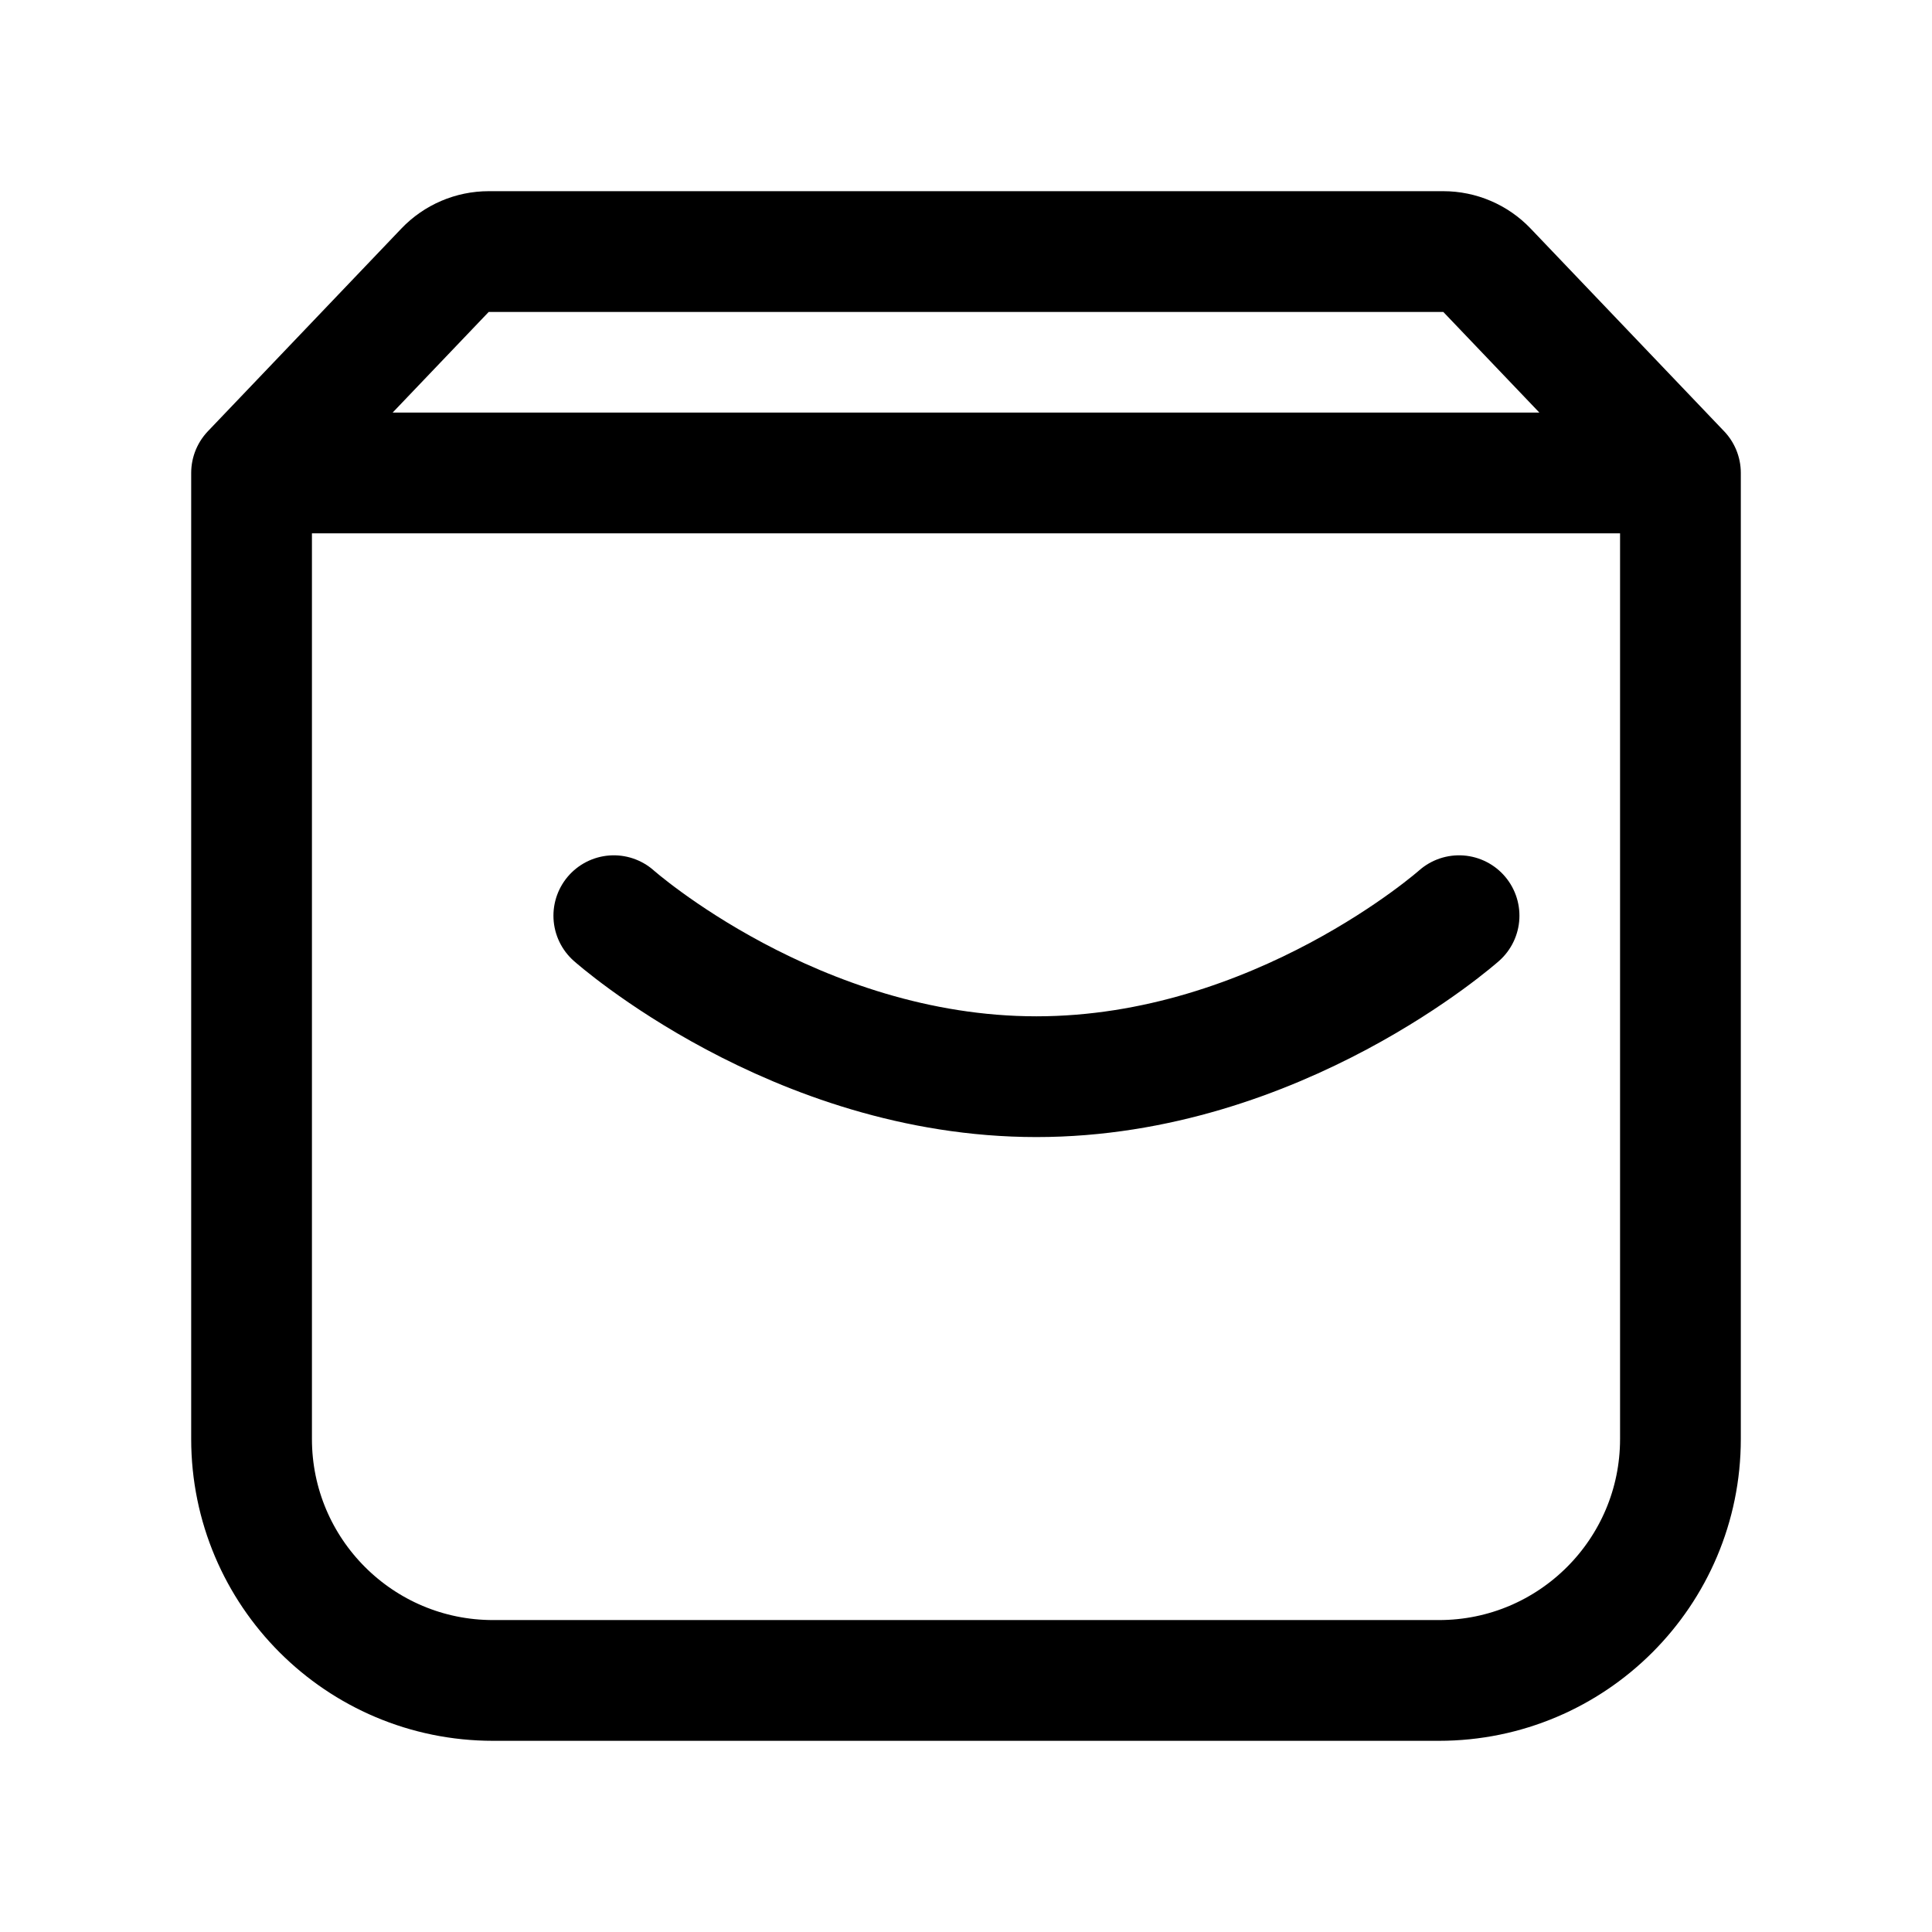
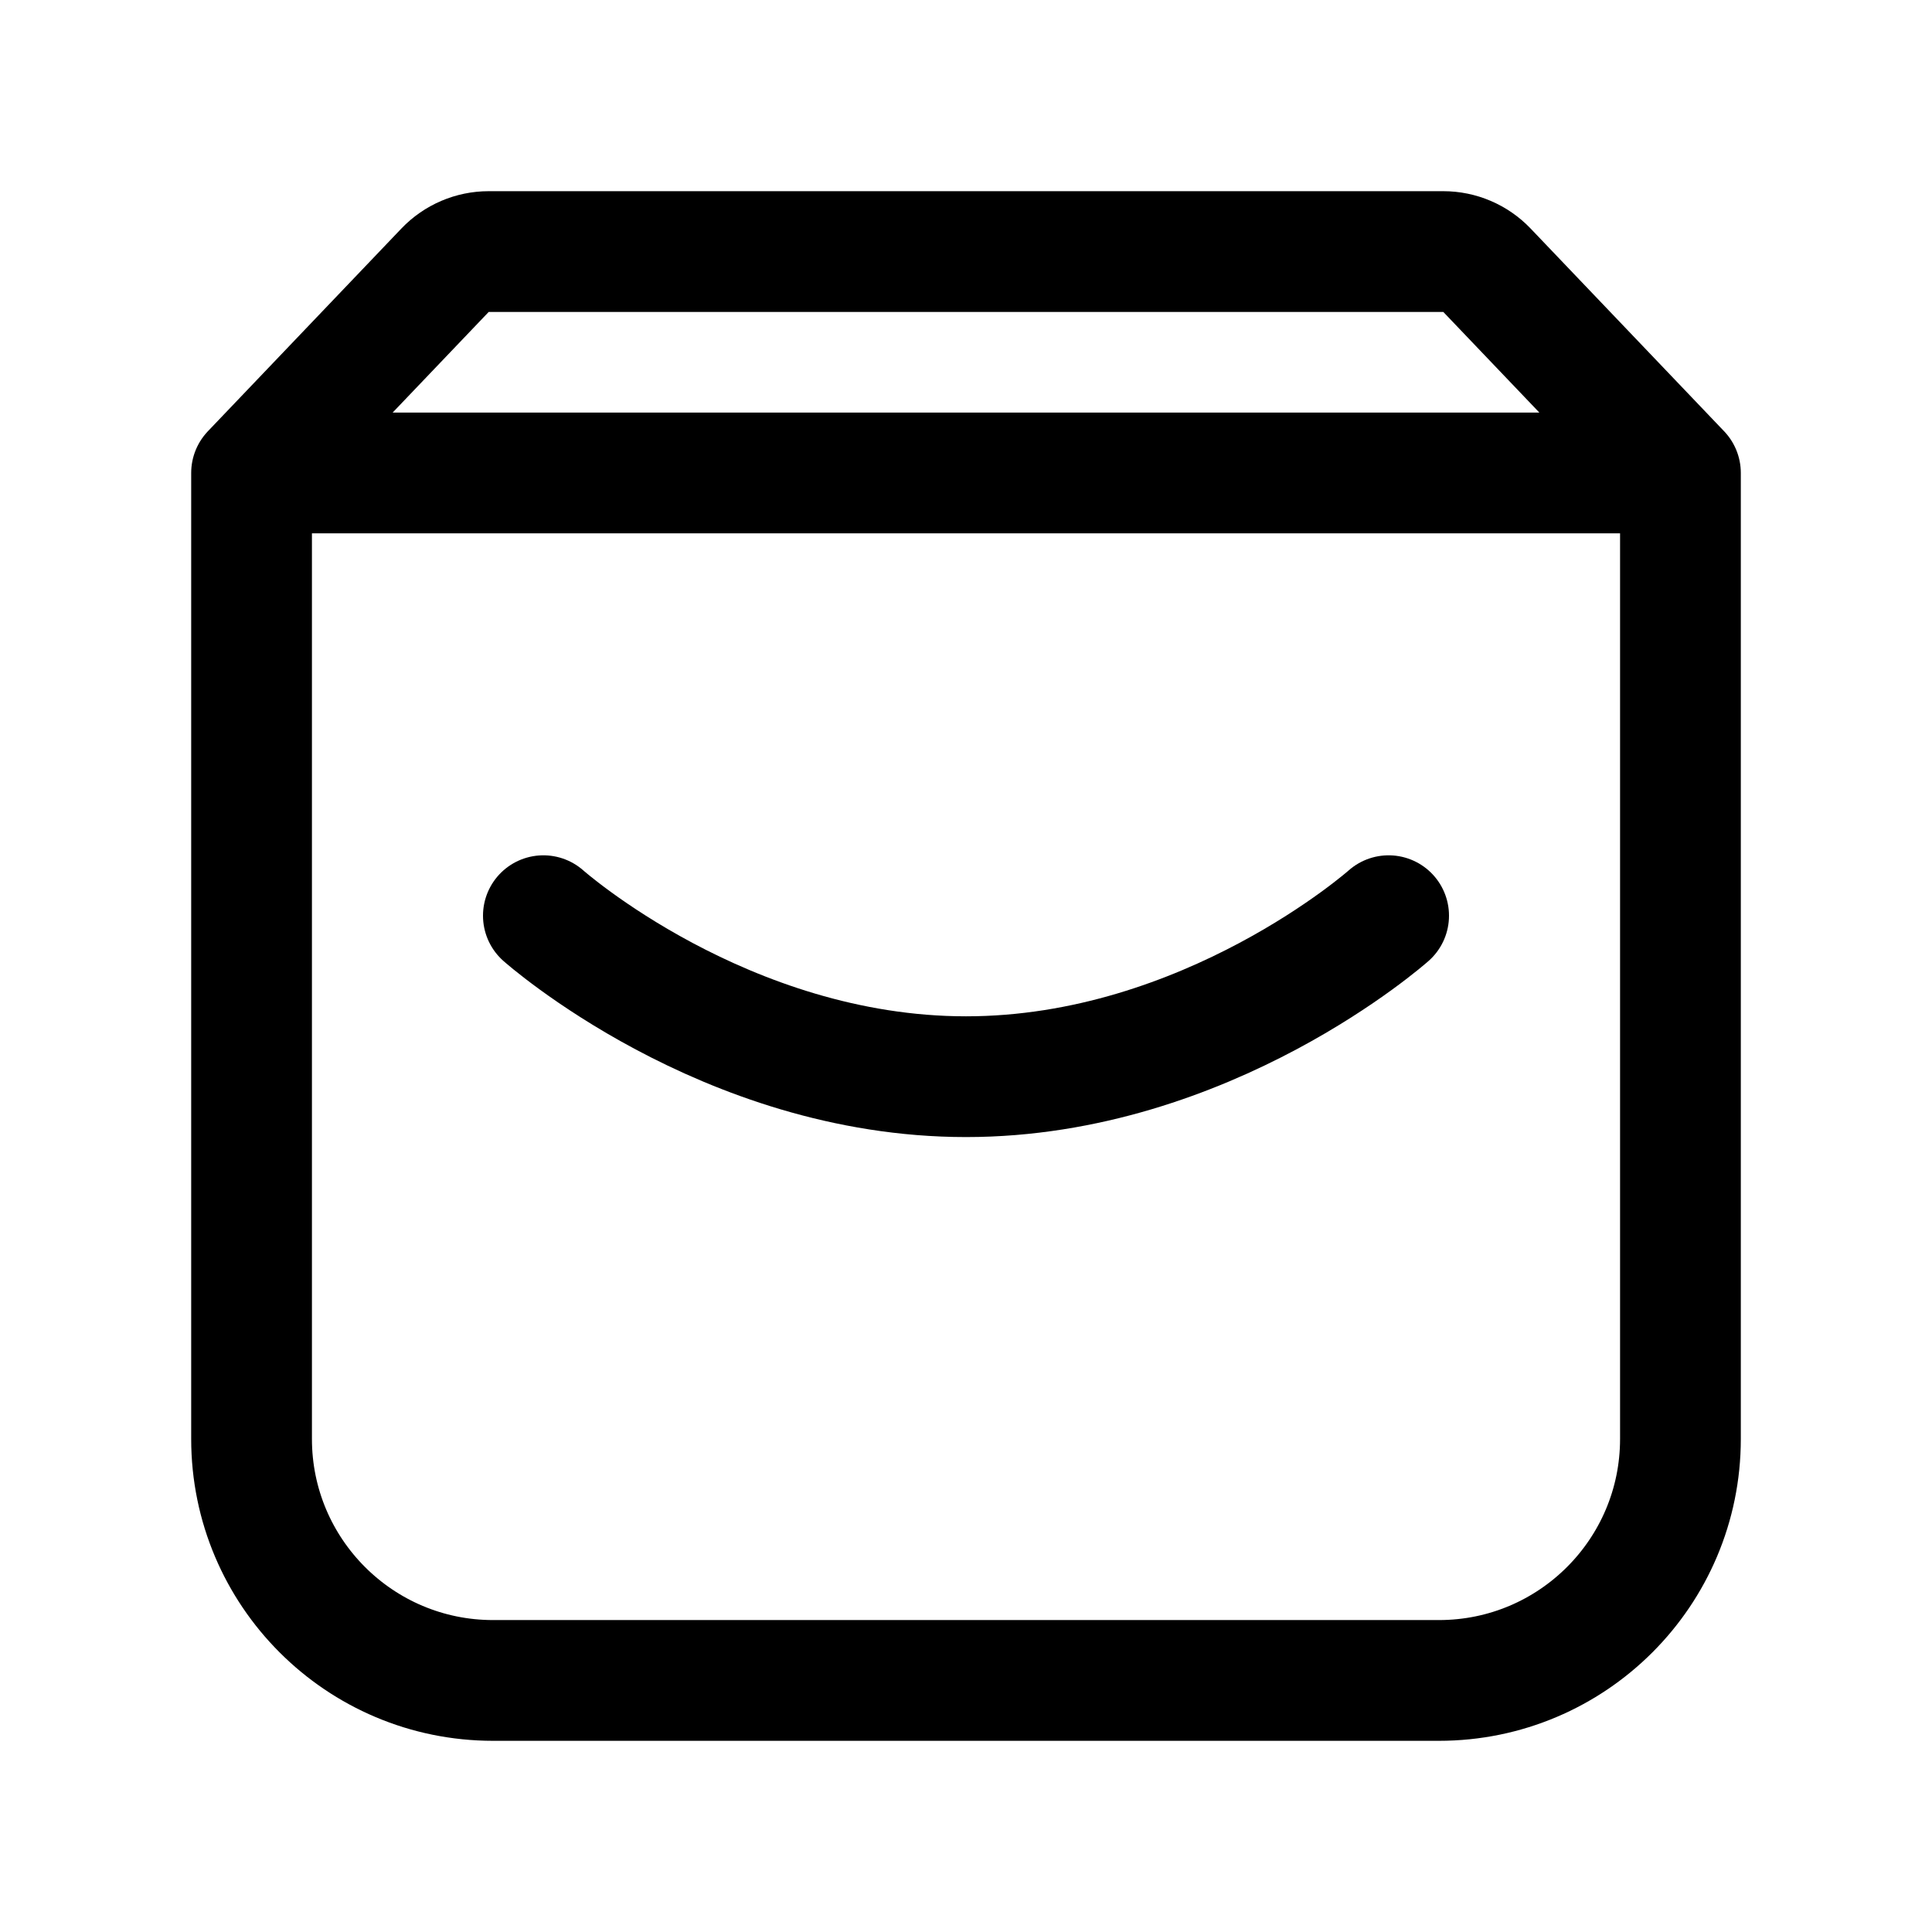
<svg xmlns="http://www.w3.org/2000/svg" width="192" height="192" fill="none">
  <path d="m167 47-19.227-20.143a6 6 0 0 0-4.34-1.857H48.567a6 6 0 0 0-4.34 1.857L25 47v96c0 13.255 10.745 24 24 24h94c13.255 0 24-10.745 24-24V47ZM25 47h142" stroke-width="12" stroke-linecap="round" stroke-linejoin="round" stroke="#000" />
-   <path d="M61 91s18 16 42 16 42-16 42-16" stroke-width="12" stroke-linecap="round" stroke-linejoin="round" stroke="#000" />
+   <path d="M54 91s18 16 42 16 42-16 42-16" stroke-width="12" stroke-linecap="round" stroke-linejoin="round" stroke="#000" />
</svg>
